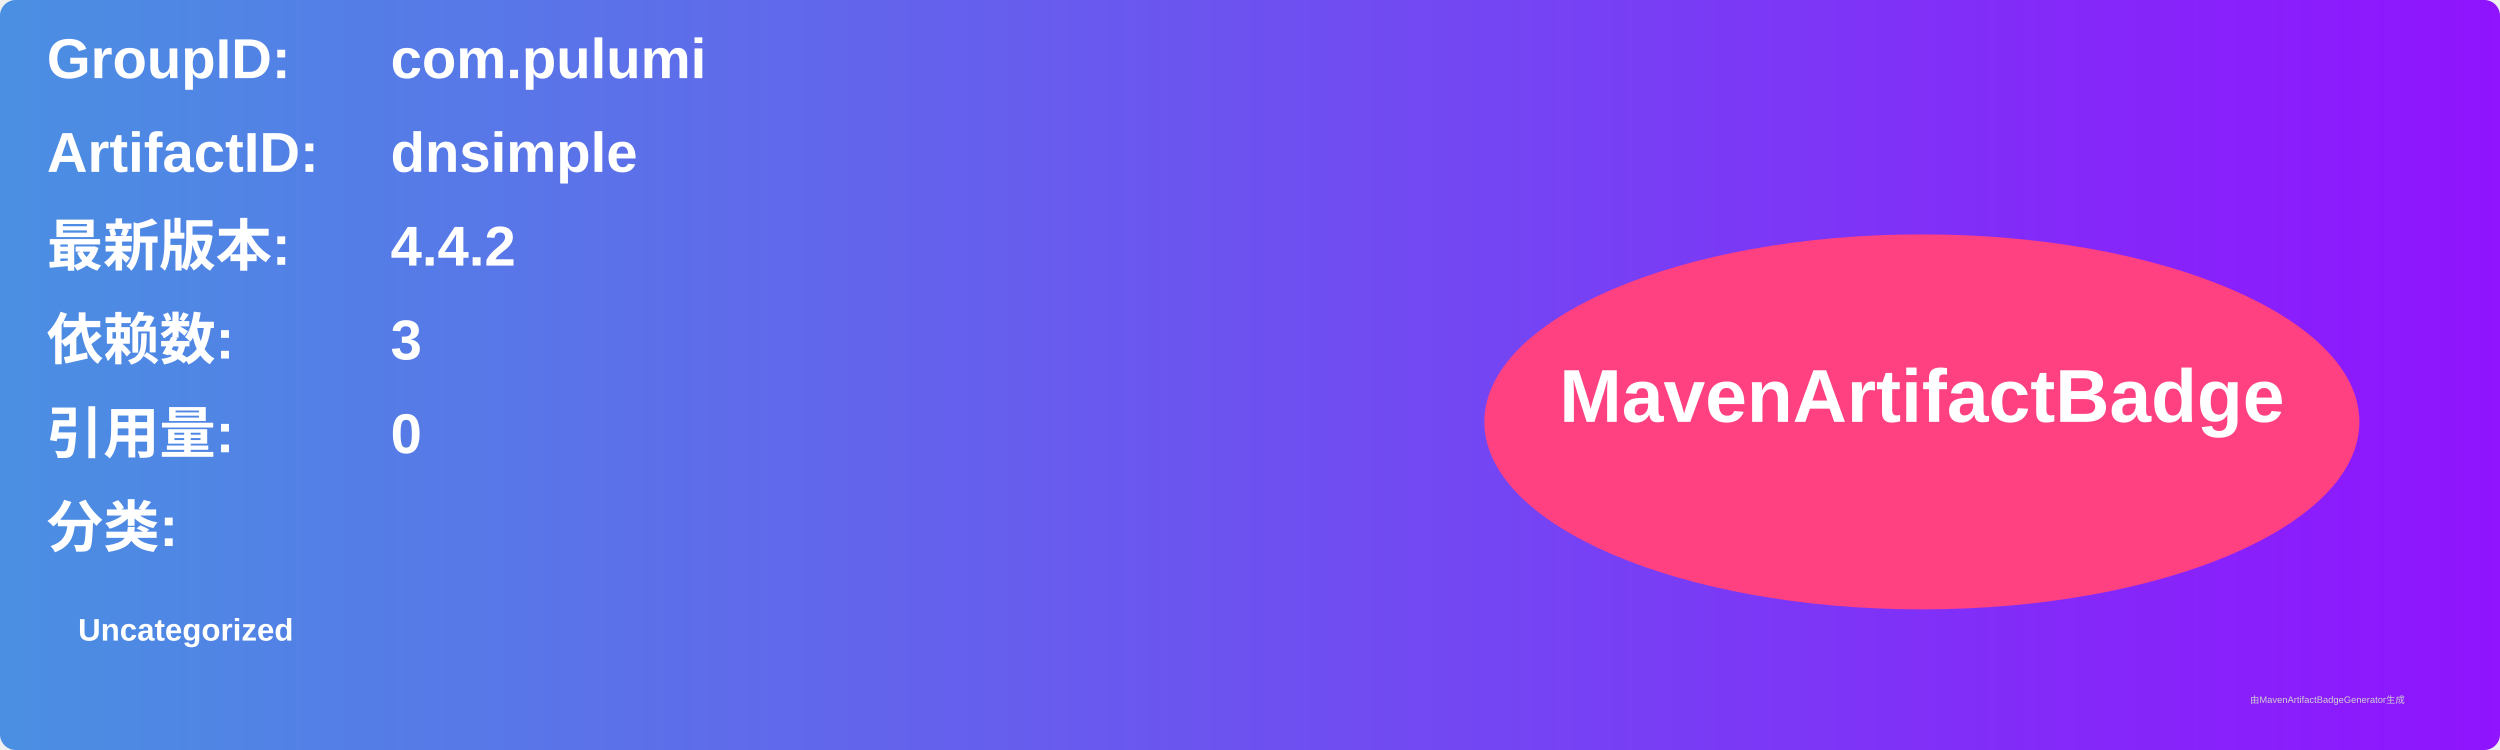
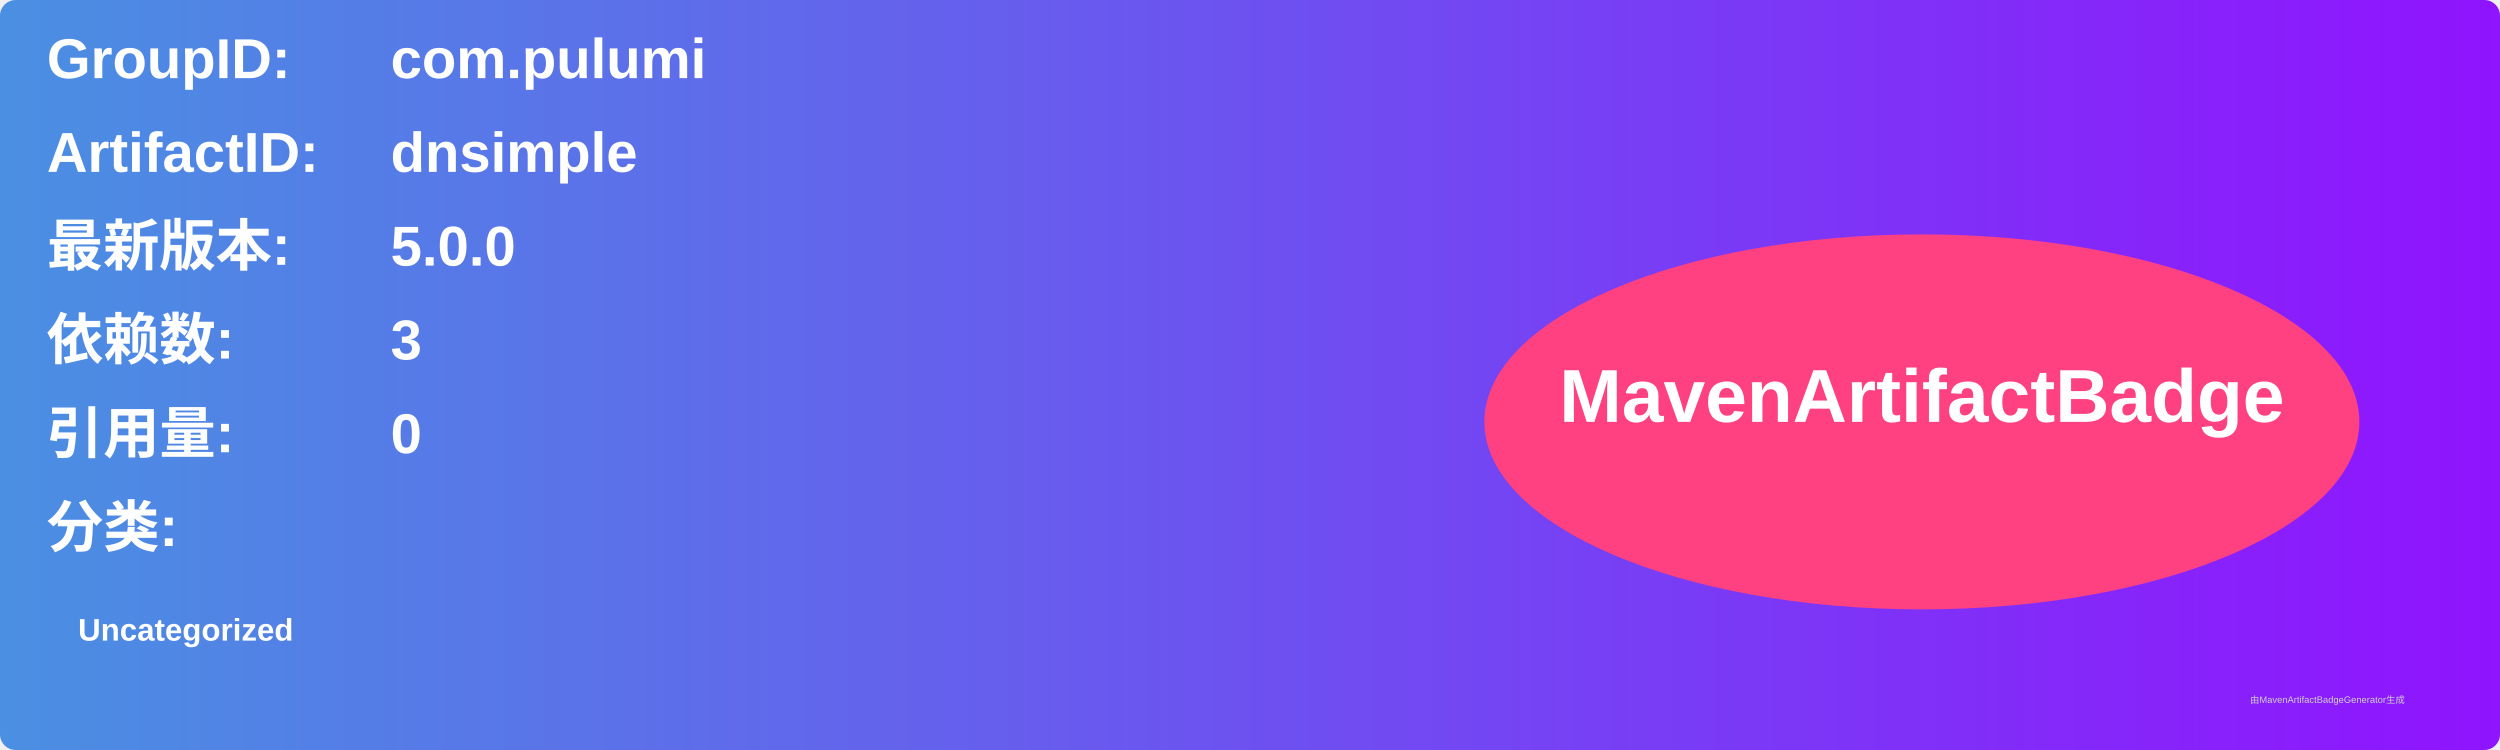
<svg xmlns="http://www.w3.org/2000/svg" width="800" height="240" viewBox="0 0 800 240">
  <linearGradient id="grad" x1="0%" y1="0%" x2="100%" y2="0%">
    <stop offset="0%" stop-color="#4a90e2" />
    <stop offset="100%" stop-color="#9013fe" />
  </linearGradient>
  <rect width="100%" height="100%" rx="5" ry="5" fill="url(#grad)" />
  <g transform="translate(15, 15)">
    <text x="0" y="10" font-family="Arial" font-size="18" fill="white" font-weight="bold" width="260">GroupID:</text>
    <text x="110" y="10" font-family="Arial" font-size="18" fill="white" font-weight="bold" width="460">com.pulumi</text>
    <text x="0" y="40" font-family="Arial" font-size="18" fill="white" font-weight="bold" width="260">ArtifactID:</text>
    <text x="110" y="40" font-family="Arial" font-size="18" fill="white" font-weight="bold" width="460">dnsimple</text>
    <text x="0" y="70" font-family="Arial" font-size="18" fill="white" font-weight="bold">最新版本:</text>
    <text x="110" y="70" font-family="Arial" font-size="18" fill="white" font-weight="bold">
-       <tspan font-weight="bold">4.4.2</tspan>
+       <tspan font-weight="bold">5.0.0</tspan>
    </text>
    <text x="0" y="100" font-family="Arial" font-size="18" fill="white" font-weight="bold">依赖数: </text>
    <text x="110" y="100" font-family="Arial" font-size="18" fill="white">
      <tspan font-weight="bold">3</tspan>
    </text>
    <text x="0" y="130" font-family="Arial" font-size="18" fill="white" font-weight="bold">引用量: </text>
    <text x="110" y="130" font-family="Arial" font-size="18" fill="white">
      <tspan font-weight="bold">0</tspan>
    </text>
    <text x="0" y="160" font-family="Arial" font-size="18" fill="white" font-weight="bold">分类:</text>
    <text x="10" y="190" font-family="Arial" font-size="10" fill="white">
      <tspan font-weight="bold">Uncategorized</tspan>
    </text>
    <ellipse cx="600" cy="120" rx="140" ry="60" fill="#ff4081" />
    <text x="600" y="120" text-anchor="middle" font-family="Arial" font-size="24" fill="white" font-weight="bold">MavenArtifactBadge</text>
  </g>
  <text x="720" y="225" font-family="Arial" font-size="3" fill="#d0d0d0">由MavenArtifactBadgeGenerator生成</text>
</svg>
